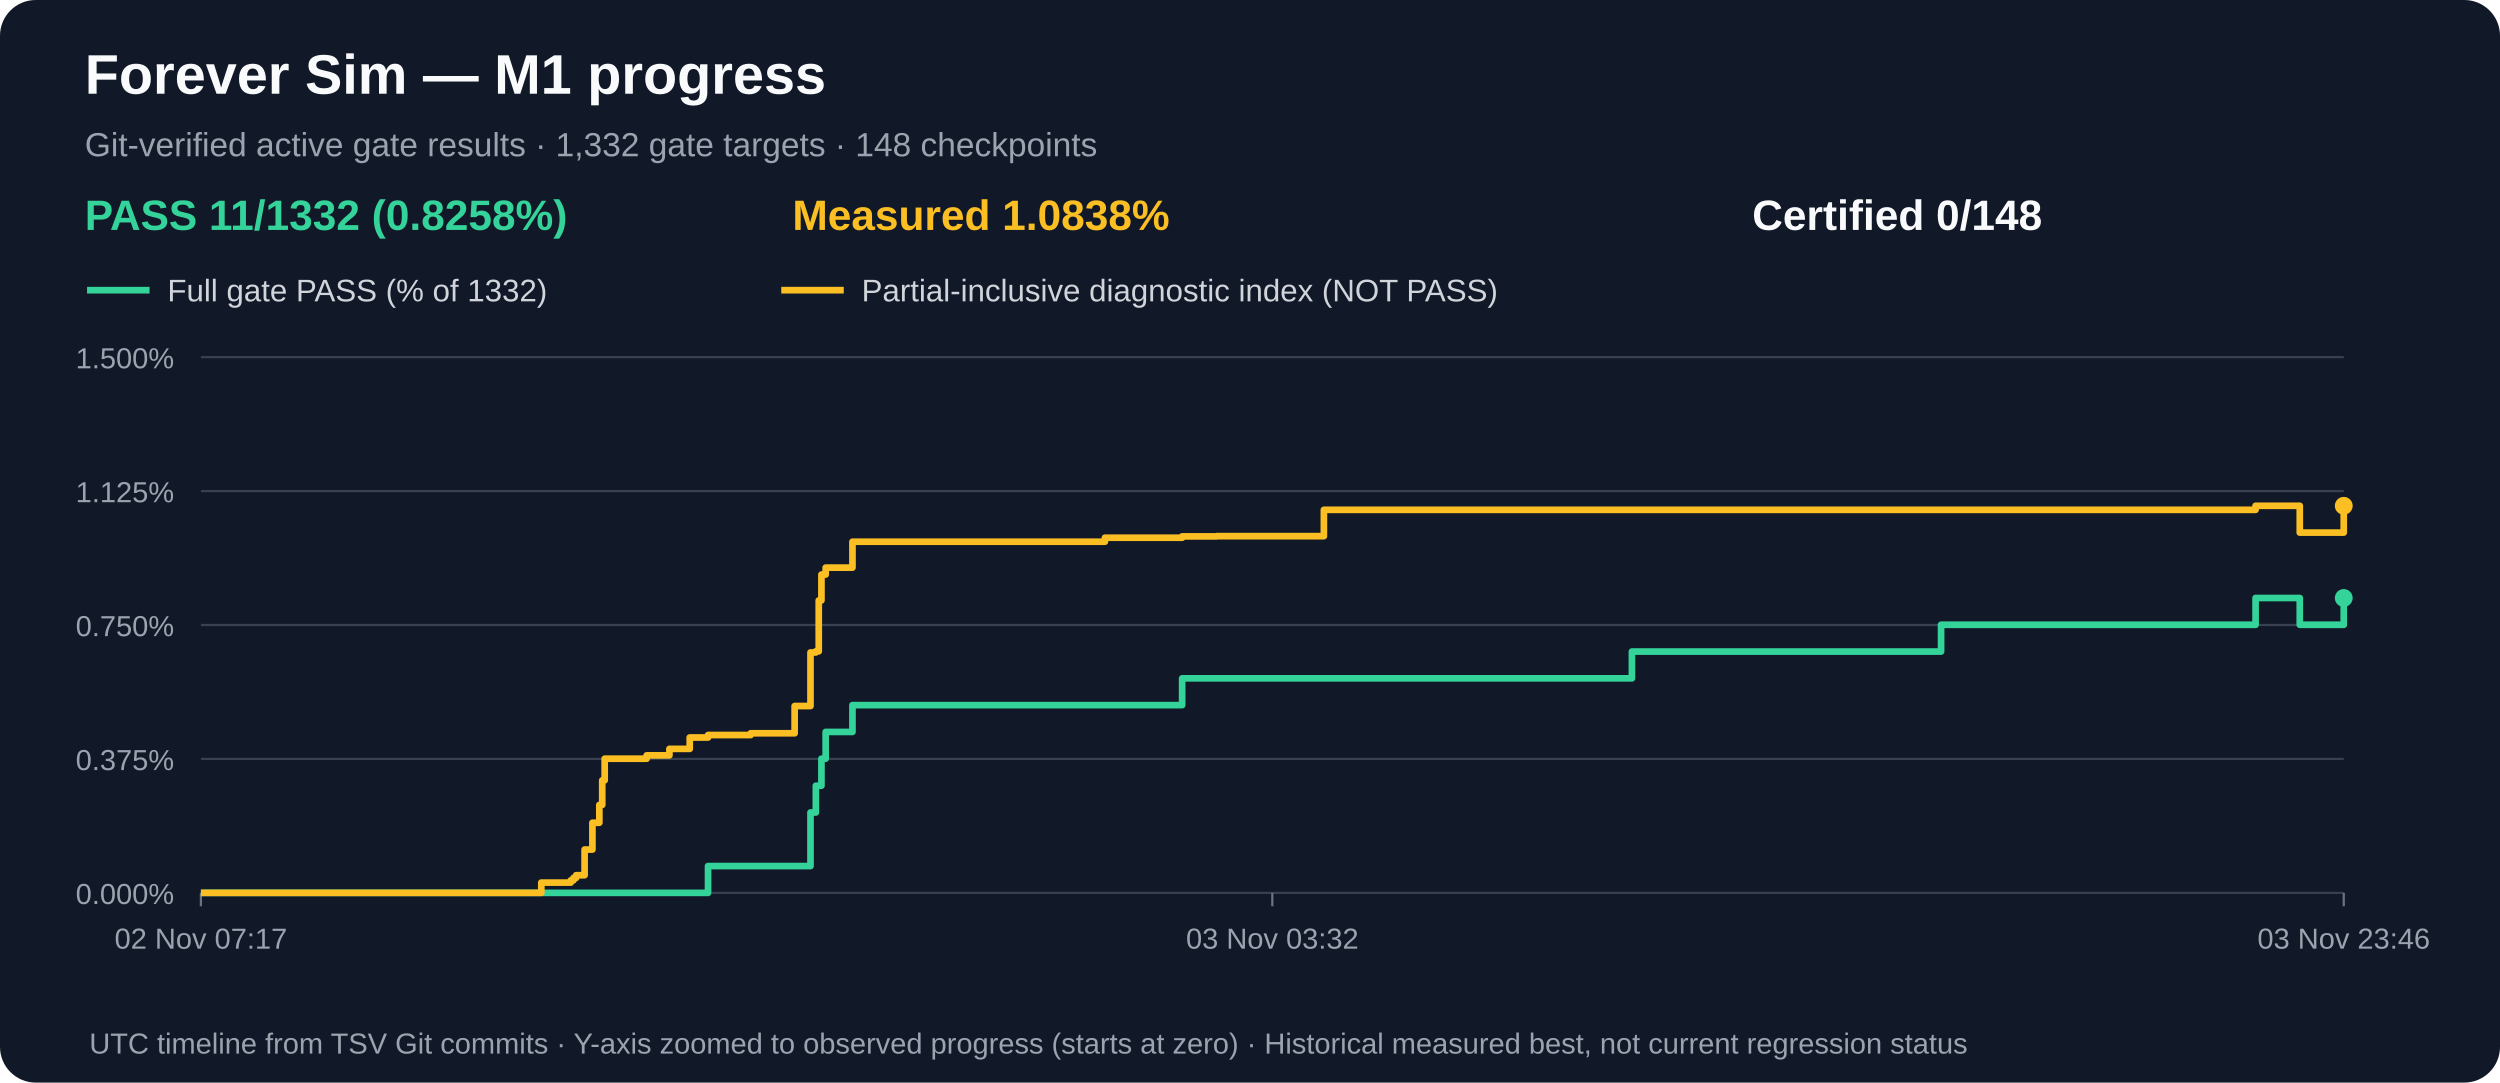
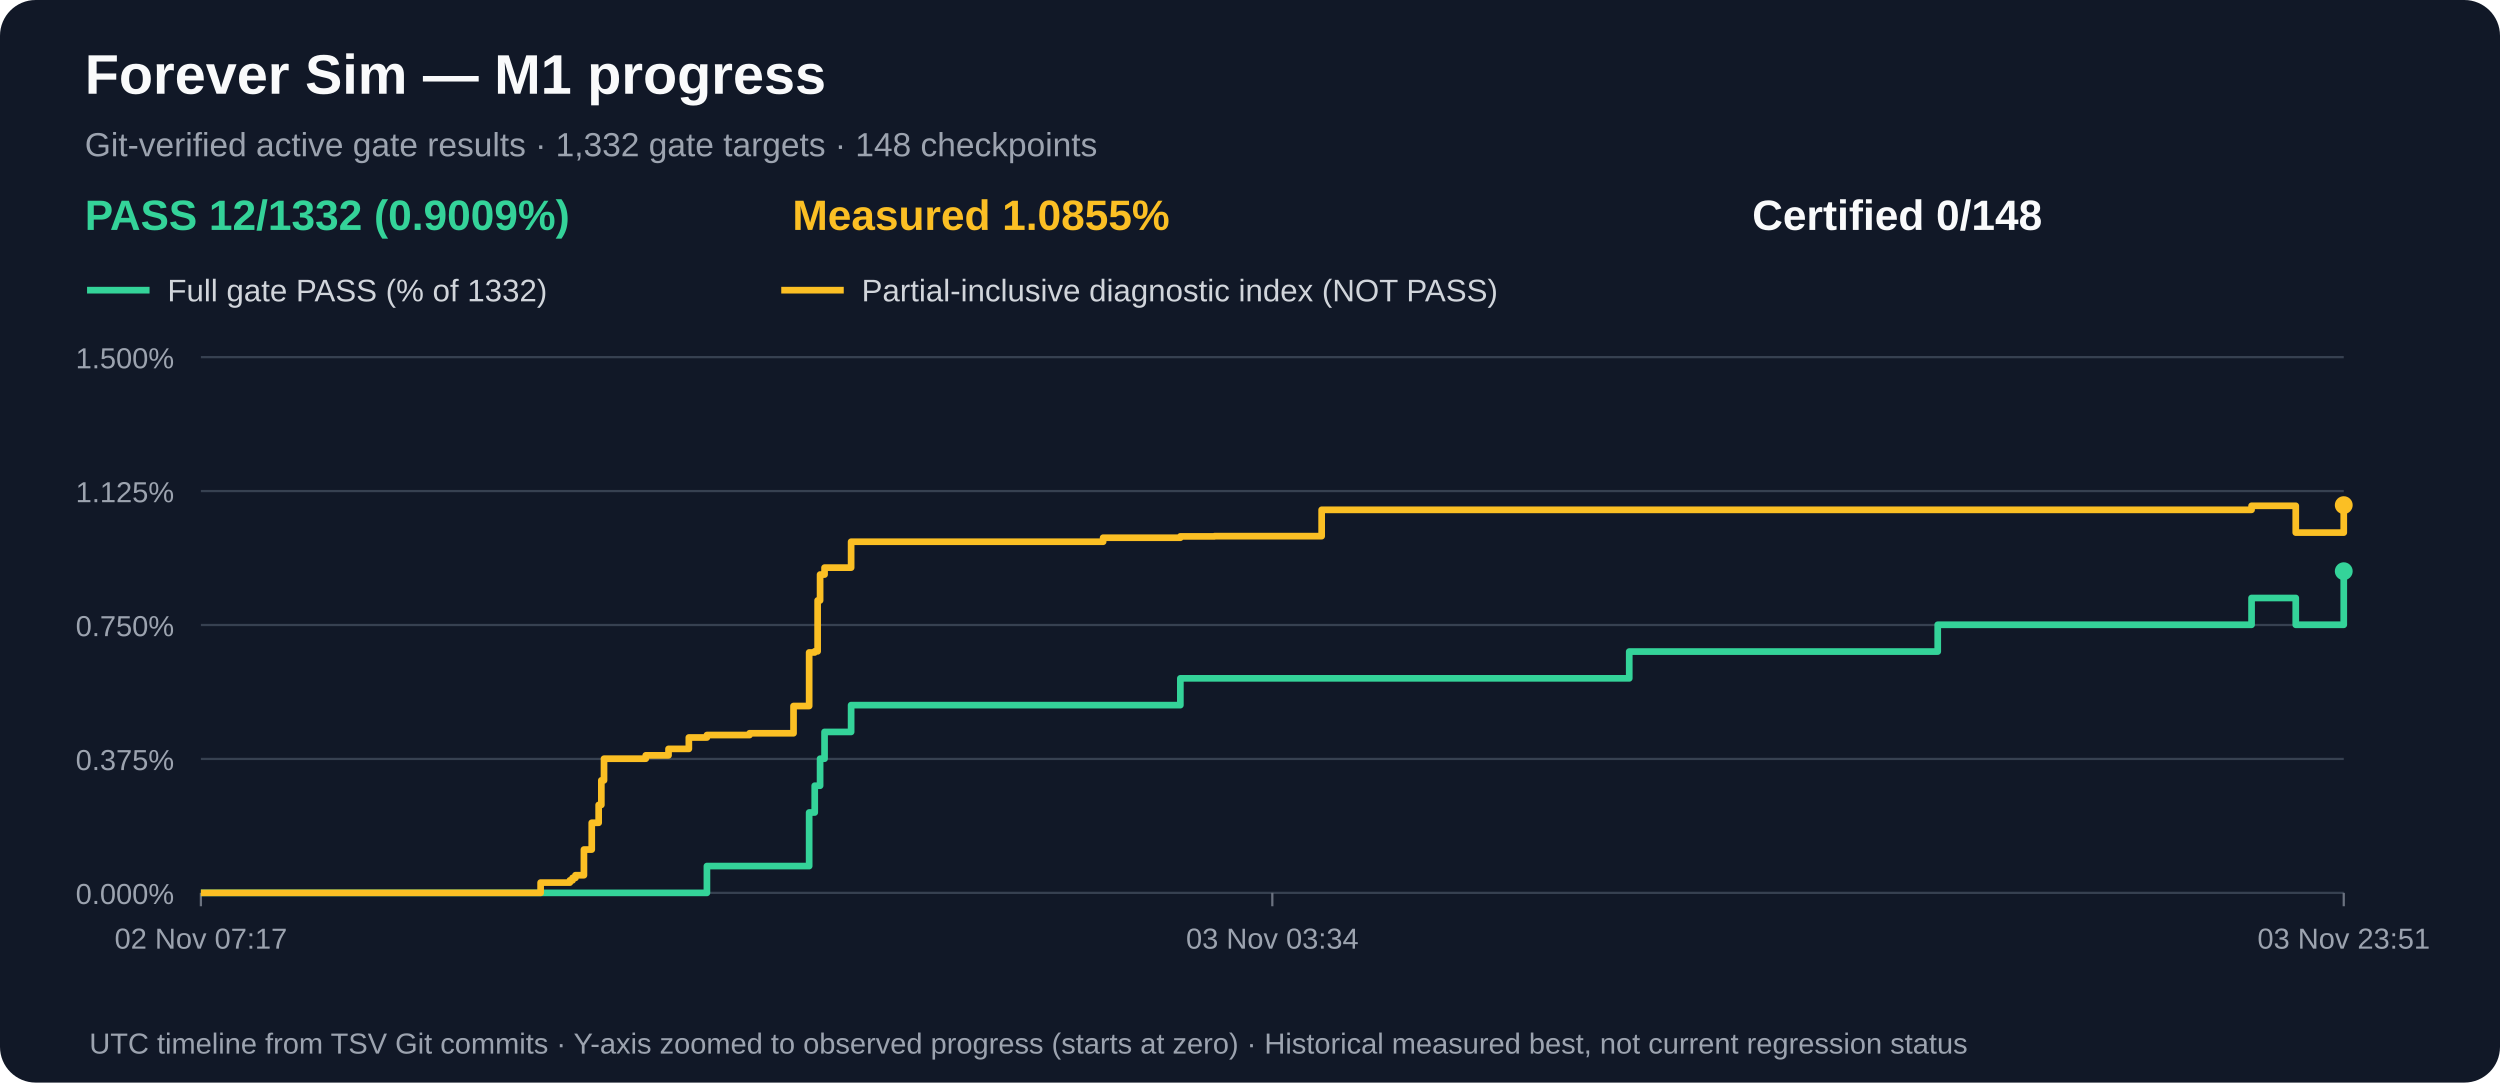
<svg xmlns="http://www.w3.org/2000/svg" width="1120" height="485" viewBox="0 0 1120 485" role="img" aria-label="M1 gate acceptance and measured partial progress over time">
  <rect width="1120" height="485" rx="16" fill="#111827" />
  <text x="38" y="42" fill="#f9fafb" font-family="Arial,sans-serif" font-size="25" font-weight="bold">Forever Sim — M1 progress</text>
  <text x="38" y="70" fill="#9ca3af" font-family="Arial,sans-serif" font-size="15">Git-verified active gate results · 1,332 gate targets · 148 checkpoints</text>
-   <text x="38" y="103" fill="#34d399" font-family="Arial,sans-serif" font-size="19" font-weight="bold">PASS 11/1332 (0.8258%)</text>
-   <text x="355" y="103" fill="#fbbf24" font-family="Arial,sans-serif" font-size="19" font-weight="bold">Measured 1.0838%</text>
+   <text x="38" y="103" fill="#34d399" font-family="Arial,sans-serif" font-size="19" font-weight="bold">PASS 12/1332 (0.9009%)</text>
+   <text x="355" y="103" fill="#fbbf24" font-family="Arial,sans-serif" font-size="19" font-weight="bold">Measured 1.0855%</text>
  <text x="785" y="103" fill="#f9fafb" font-family="Arial,sans-serif" font-size="19" font-weight="bold">Certified 0/148</text>
  <line x1="39" y1="130" x2="67" y2="130" stroke="#34d399" stroke-width="3" />
  <text x="75" y="135" fill="#d1d5db" font-family="Arial,sans-serif" font-size="14">Full gate PASS (% of 1332)</text>
  <line x1="350" y1="130" x2="378" y2="130" stroke="#fbbf24" stroke-width="3" />
  <text x="386" y="135" fill="#d1d5db" font-family="Arial,sans-serif" font-size="14">Partial-inclusive diagnostic index (NOT PASS)</text>
  <line x1="90" y1="400.0" x2="1050" y2="400.0" stroke="#374151" stroke-width="1" />
  <text x="78" y="405.0" text-anchor="end" fill="#9ca3af" font-family="Arial,sans-serif" font-size="13">0.000%</text>
  <line x1="90" y1="340.0" x2="1050" y2="340.0" stroke="#374151" stroke-width="1" />
  <text x="78" y="345.0" text-anchor="end" fill="#9ca3af" font-family="Arial,sans-serif" font-size="13">0.375%</text>
  <line x1="90" y1="280.0" x2="1050" y2="280.0" stroke="#374151" stroke-width="1" />
  <text x="78" y="285.0" text-anchor="end" fill="#9ca3af" font-family="Arial,sans-serif" font-size="13">0.750%</text>
  <line x1="90" y1="220.0" x2="1050" y2="220.0" stroke="#374151" stroke-width="1" />
  <text x="78" y="225.0" text-anchor="end" fill="#9ca3af" font-family="Arial,sans-serif" font-size="13">1.125%</text>
  <line x1="90" y1="160.0" x2="1050" y2="160.0" stroke="#374151" stroke-width="1" />
  <text x="78" y="165.0" text-anchor="end" fill="#9ca3af" font-family="Arial,sans-serif" font-size="13">1.500%</text>
  <line x1="90.0" y1="400" x2="90.0" y2="406" stroke="#6b7280" />
  <text x="90.0" y="425" text-anchor="middle" fill="#9ca3af" font-family="Arial,sans-serif" font-size="13">02 Nov 07:17</text>
  <line x1="570.0" y1="400" x2="570.0" y2="406" stroke="#6b7280" />
-   <text x="570.0" y="425" text-anchor="middle" fill="#9ca3af" font-family="Arial,sans-serif" font-size="13">03 Nov 03:32</text>
+   <text x="570.0" y="425" text-anchor="middle" fill="#9ca3af" font-family="Arial,sans-serif" font-size="13">03 Nov 03:34</text>
  <line x1="1050.0" y1="400" x2="1050.0" y2="406" stroke="#6b7280" />
-   <text x="1050.0" y="425" text-anchor="middle" fill="#9ca3af" font-family="Arial,sans-serif" font-size="13">03 Nov 23:46</text>
-   <path d="M 90.0 400.0 H 109.6 V 400.0 H 123.9 V 400.0 H 242.5 V 400.0 H 249.5 V 400.0 H 255.7 V 400.0 H 256.9 V 400.0 H 258.1 V 400.0 H 261.9 V 400.0 H 265.4 V 400.0 H 268.5 V 400.0 H 269.8 V 400.0 H 270.9 V 400.0 H 281.4 V 400.0 H 281.5 V 400.0 H 289.7 V 400.0 H 299.9 V 400.0 H 309.0 V 400.0 H 317.2 V 388.0 H 336.3 V 388.0 H 356.0 V 388.0 H 363.1 V 364.0 H 365.5 V 352.0 H 366.8 V 352.0 H 368.0 V 339.9 H 369.9 V 327.9 H 370.9 V 327.9 H 375.6 V 327.9 H 381.9 V 315.9 H 397.5 V 315.9 H 495.0 V 315.9 H 529.6 V 303.9 H 545.0 V 303.9 H 593.1 V 303.9 H 731.1 V 291.9 H 869.6 V 279.9 H 886.3 V 279.9 H 889.0 V 279.9 H 889.3 V 279.9 H 1010.5 V 267.9 H 1030.3 V 279.9 H 1050.0 V 267.9" fill="none" stroke="#34d399" stroke-width="3" stroke-linejoin="round" />
-   <circle cx="1050.0" cy="267.9" r="4" fill="#34d399" />
-   <path d="M 90.0 400.0 H 109.6 V 400.0 H 123.9 V 400.0 H 242.5 V 395.4 H 249.5 V 395.4 H 255.7 V 394.4 H 256.9 V 393.3 H 258.1 V 392.1 H 261.9 V 380.6 H 265.4 V 368.6 H 268.5 V 360.6 H 269.8 V 349.6 H 270.9 V 339.9 H 281.4 V 339.9 H 281.5 V 339.9 H 289.7 V 338.4 H 299.9 V 335.5 H 309.0 V 330.4 H 317.2 V 329.3 H 336.3 V 328.5 H 356.0 V 316.3 H 363.1 V 292.3 H 365.5 V 291.8 H 366.8 V 269.0 H 368.0 V 257.4 H 369.9 V 254.3 H 370.9 V 254.3 H 375.6 V 254.3 H 381.9 V 242.7 H 397.5 V 242.7 H 495.0 V 240.9 H 529.6 V 240.3 H 545.0 V 240.2 H 593.1 V 228.4 H 731.1 V 228.4 H 869.6 V 228.4 H 886.3 V 228.4 H 889.0 V 228.4 H 889.3 V 228.4 H 1010.5 V 226.6 H 1030.3 V 238.6 H 1050.0 V 226.6" fill="none" stroke="#fbbf24" stroke-width="3" stroke-linejoin="round" />
-   <circle cx="1050.0" cy="226.6" r="4" fill="#fbbf24" />
+   <text x="1050.0" y="425" text-anchor="middle" fill="#9ca3af" font-family="Arial,sans-serif" font-size="13">03 Nov 23:51</text>
+   <path d="M 90.0 400.0 H 109.5 V 400.0 H 123.8 V 400.0 H 242.2 V 400.0 H 249.2 V 400.0 H 255.3 V 400.0 H 256.5 V 400.0 H 257.8 V 400.0 H 261.6 V 400.0 H 265.1 V 400.0 H 268.2 V 400.0 H 269.4 V 400.0 H 270.6 V 400.0 H 281.1 V 400.0 H 281.1 V 400.0 H 289.3 V 400.0 H 299.5 V 400.0 H 308.6 V 400.0 H 316.7 V 388.0 H 335.8 V 388.0 H 355.5 V 388.0 H 362.5 V 364.0 H 365.0 V 352.0 H 366.3 V 352.0 H 367.4 V 339.9 H 369.4 V 327.9 H 370.4 V 327.9 H 375.0 V 327.9 H 381.3 V 315.9 H 396.9 V 315.9 H 494.2 V 315.9 H 528.8 V 303.9 H 544.1 V 303.9 H 592.1 V 303.9 H 729.9 V 291.9 H 868.1 V 279.9 H 884.7 V 279.9 H 887.5 V 279.9 H 887.7 V 279.9 H 1008.7 V 267.9 H 1028.5 V 279.9 H 1050.0 V 255.9" fill="none" stroke="#34d399" stroke-width="3" stroke-linejoin="round" />
+   <circle cx="1050.0" cy="255.9" r="4" fill="#34d399" />
+   <path d="M 90.0 400.0 H 109.5 V 400.0 H 123.8 V 400.0 H 242.2 V 395.4 H 249.2 V 395.4 H 255.3 V 394.4 H 256.5 V 393.3 H 257.8 V 392.1 H 261.6 V 380.6 H 265.1 V 368.6 H 268.2 V 360.6 H 269.4 V 349.6 H 270.6 V 339.9 H 281.1 V 339.9 H 281.1 V 339.9 H 289.3 V 338.4 H 299.5 V 335.5 H 308.6 V 330.4 H 316.7 V 329.3 H 335.8 V 328.5 H 355.5 V 316.3 H 362.5 V 292.3 H 365.0 V 291.8 H 366.3 V 269.0 H 367.4 V 257.4 H 369.4 V 254.3 H 370.4 V 254.3 H 375.0 V 254.3 H 381.3 V 242.7 H 396.9 V 242.7 H 494.2 V 240.9 H 528.8 V 240.3 H 544.1 V 240.2 H 592.1 V 228.4 H 729.9 V 228.4 H 868.1 V 228.4 H 884.7 V 228.4 H 887.5 V 228.4 H 887.7 V 228.4 H 1008.7 V 226.6 H 1028.5 V 238.6 H 1050.0 V 226.3" fill="none" stroke="#fbbf24" stroke-width="3" stroke-linejoin="round" />
+   <circle cx="1050.0" cy="226.3" r="4" fill="#fbbf24" />
  <text x="40" y="472" fill="#9ca3af" font-family="Arial,sans-serif" font-size="13">UTC timeline from TSV Git commits · Y-axis zoomed to observed progress (starts at zero) · Historical measured best, not current regression status</text>
</svg>
